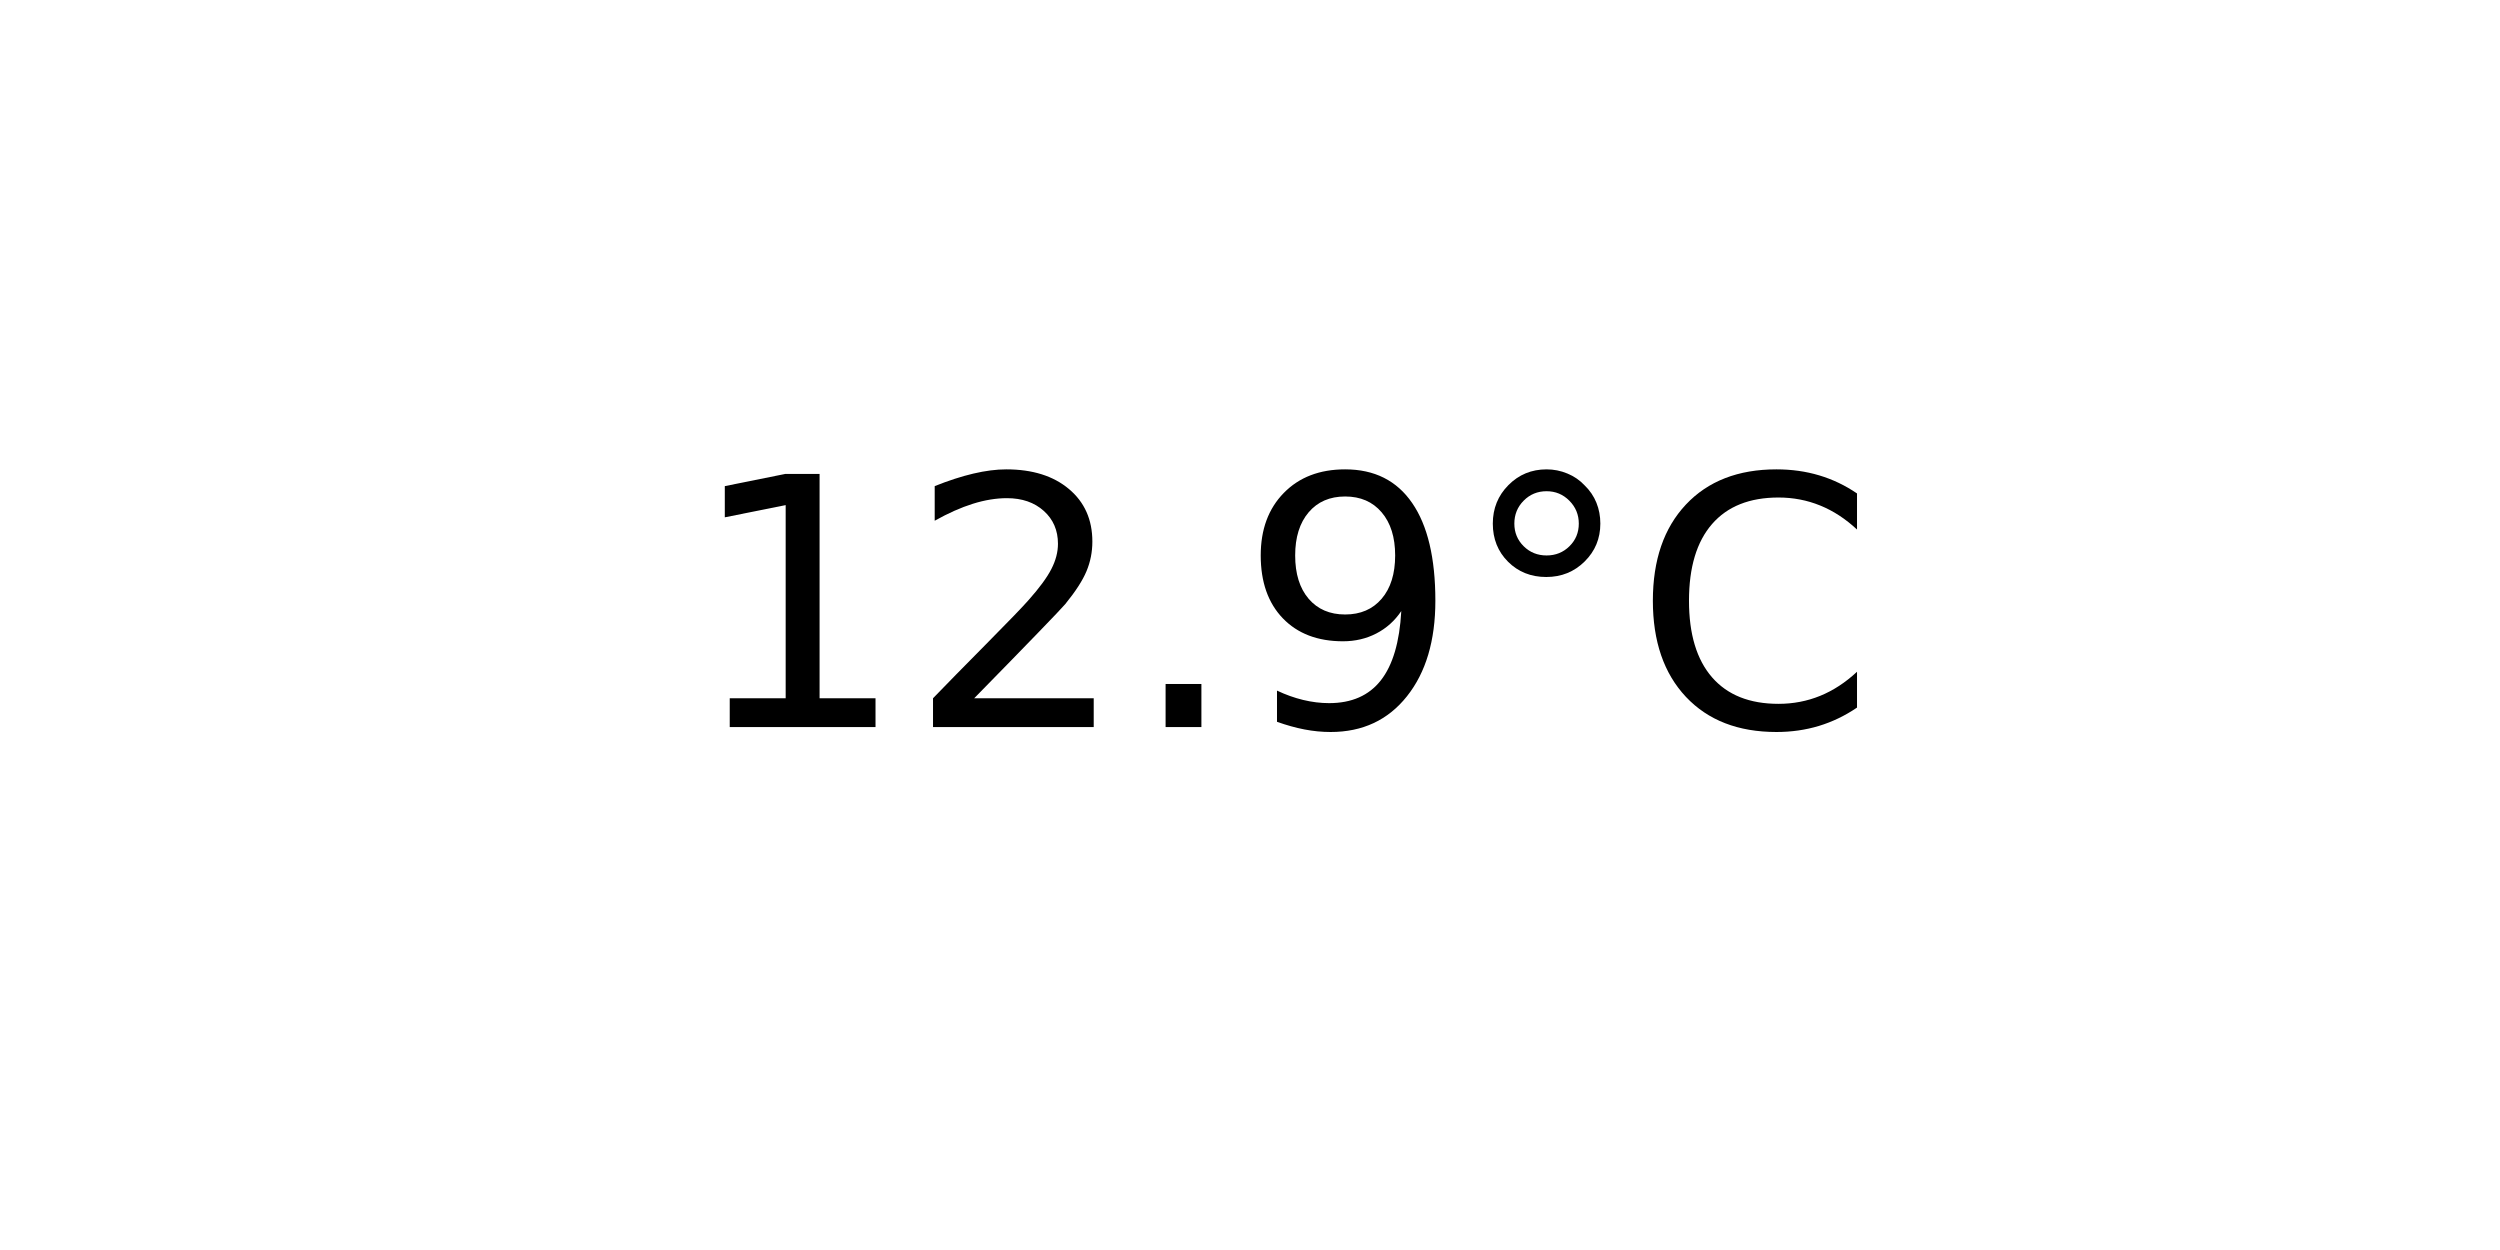
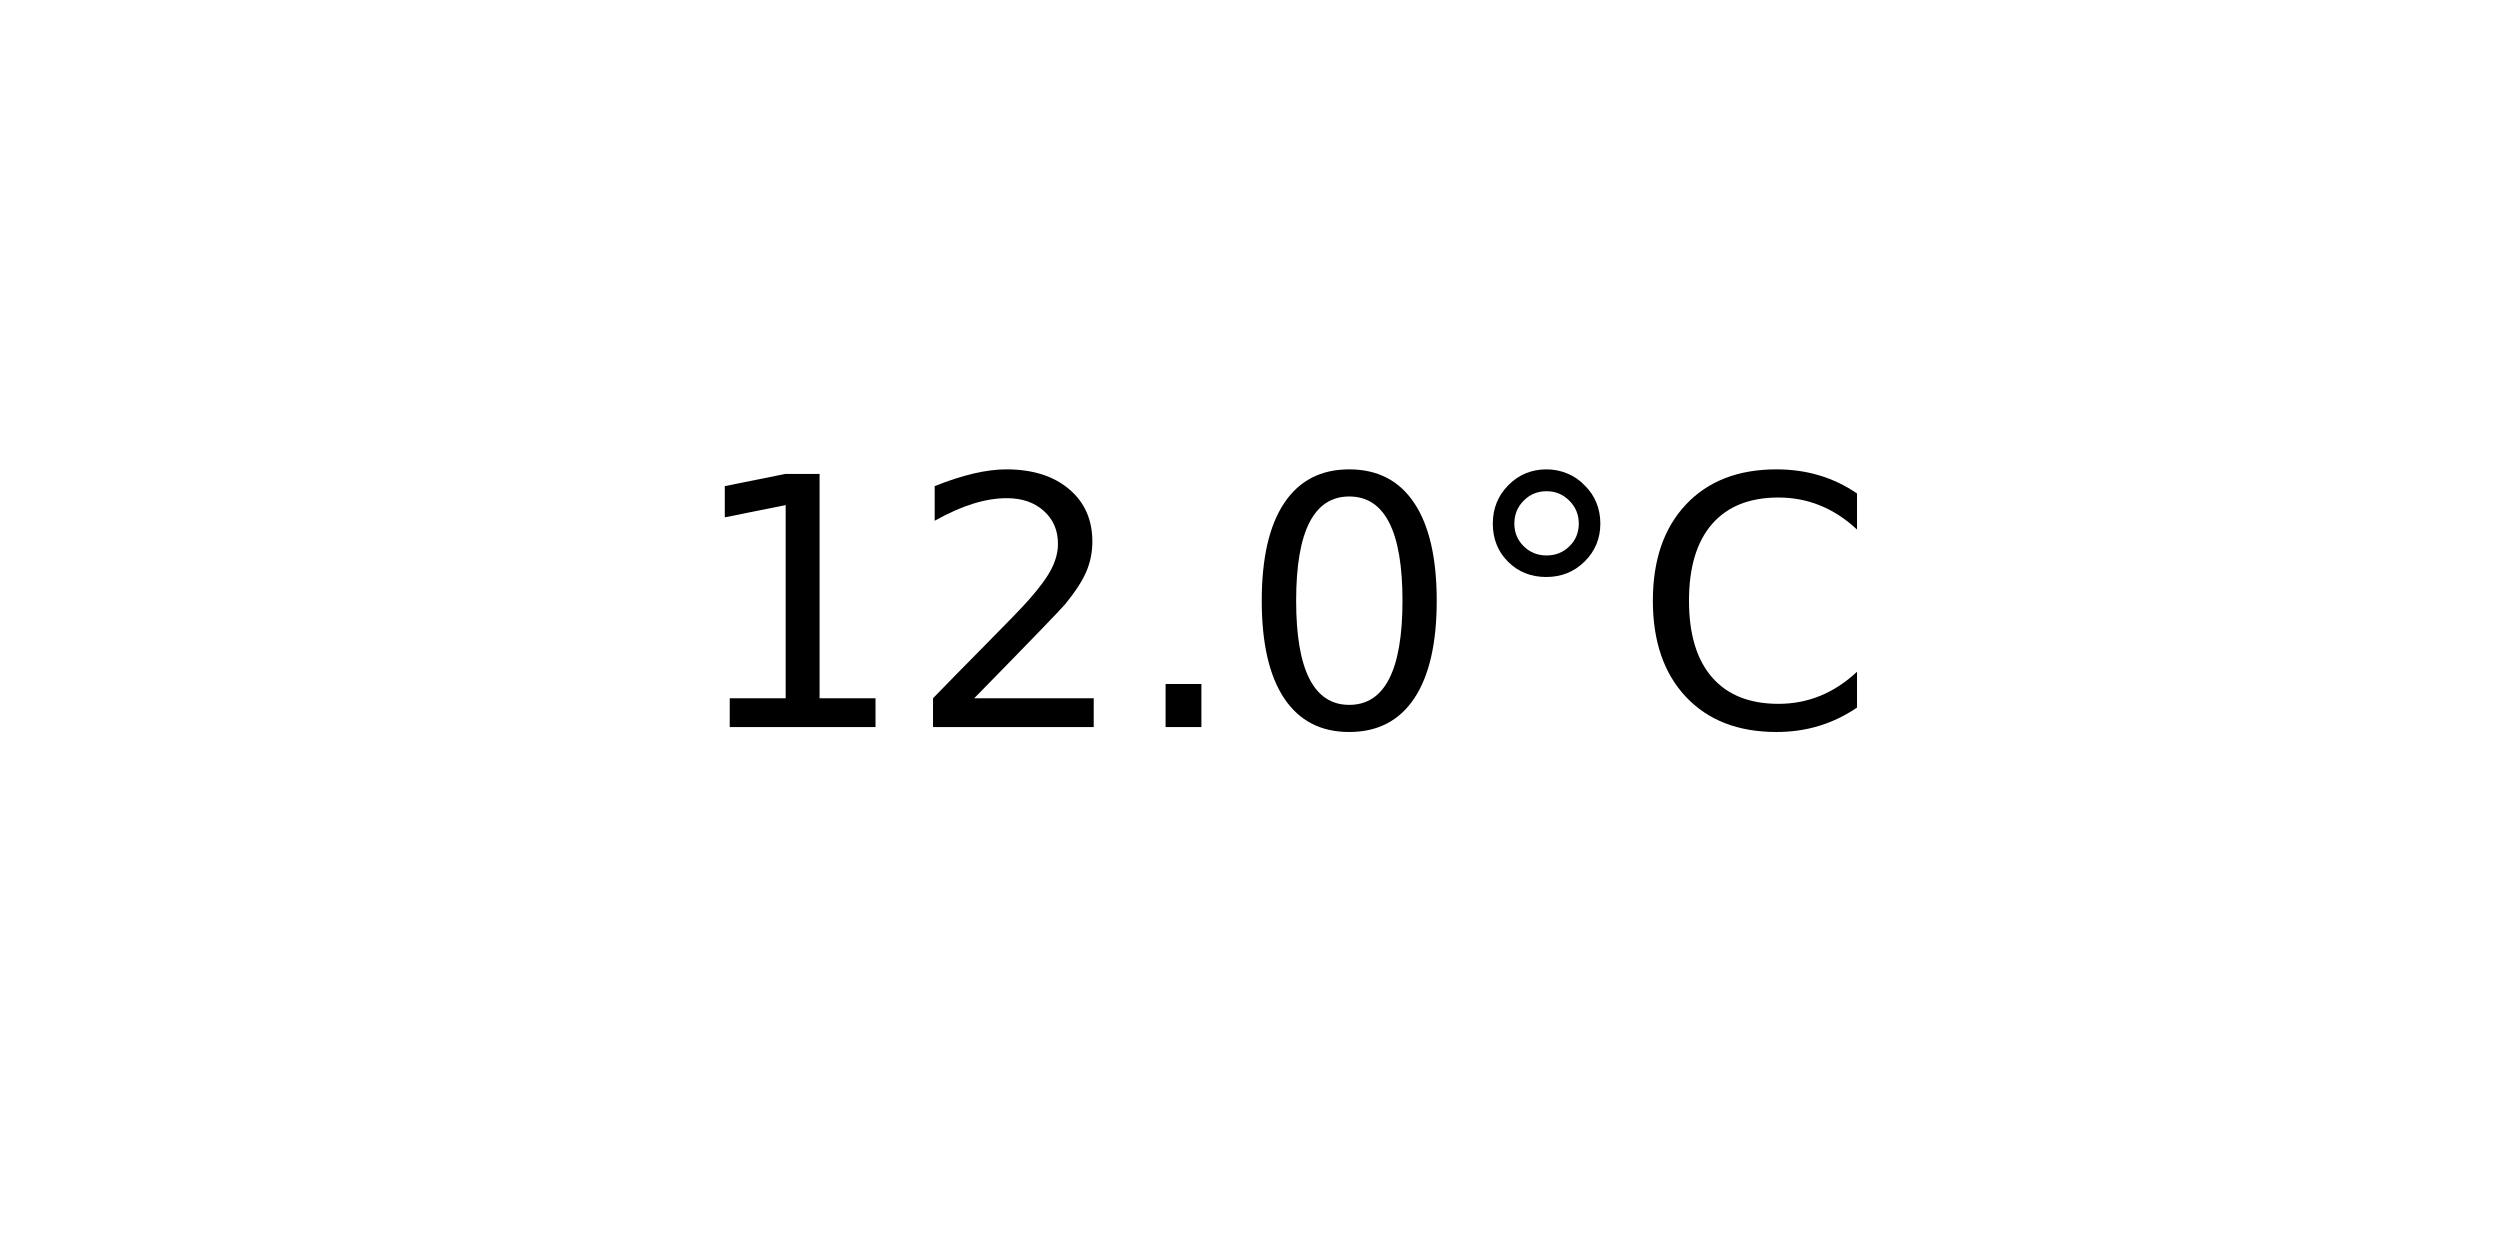
<svg xmlns="http://www.w3.org/2000/svg" xmlns:xlink="http://www.w3.org/1999/xlink" width="72pt" height="36pt" viewBox="0 0 72 36" version="1.1">
  <defs>
    <style type="text/css">*{stroke-linejoin: round; stroke-linecap: butt}</style>
  </defs>
  <g id="figure_1">
    <g id="axes_1">
      <g id="text_1">
        <g transform="translate(19.77578 20.93937) scale(0.1 -0.1)">
          <defs>
            <path id="DejaVuSans-31" d="M 794 531  L 1825 531  L 1825 4091  L 703 3866  L 703 4441  L 1819 4666  L 2450 4666  L 2450 531  L 3481 531  L 3481 0  L 794 0  L 794 531  z " transform="scale(0.015625)" />
            <path id="DejaVuSans-32" d="M 1228 531  L 3431 531  L 3431 0  L 469 0  L 469 531  Q 828 903 1448 1529  Q 2069 2156 2228 2338  Q 2531 2678 2651 2914  Q 2772 3150 2772 3378  Q 2772 3750 2511 3984  Q 2250 4219 1831 4219  Q 1534 4219 1204 4116  Q 875 4013 500 3803  L 500 4441  Q 881 4594 1212 4672  Q 1544 4750 1819 4750  Q 2544 4750 2975 4387  Q 3406 4025 3406 3419  Q 3406 3131 3298 2873  Q 3191 2616 2906 2266  Q 2828 2175 2409 1742  Q 1991 1309 1228 531  z " transform="scale(0.015625)" />
            <path id="DejaVuSans-2e" d="M 684 794  L 1344 794  L 1344 0  L 684 0  L 684 794  z " transform="scale(0.015625)" />
-             <path id="DejaVuSans-39" d="M 703 97  L 703 672  Q 941 559 1184 500  Q 1428 441 1663 441  Q 2288 441 2617 861  Q 2947 1281 2994 2138  Q 2813 1869 2534 1725  Q 2256 1581 1919 1581  Q 1219 1581 811 2004  Q 403 2428 403 3163  Q 403 3881 828 4315  Q 1253 4750 1959 4750  Q 2769 4750 3195 4129  Q 3622 3509 3622 2328  Q 3622 1225 3098 567  Q 2575 -91 1691 -91  Q 1453 -91 1209 -44  Q 966 3 703 97  z M 1959 2075  Q 2384 2075 2632 2365  Q 2881 2656 2881 3163  Q 2881 3666 2632 3958  Q 2384 4250 1959 4250  Q 1534 4250 1286 3958  Q 1038 3666 1038 3163  Q 1038 2656 1286 2365  Q 1534 2075 1959 2075  z " transform="scale(0.015625)" />
+             <path id="DejaVuSans-30" d="M 2034 4250  Q 1547 4250 1301 3770  Q 1056 3291 1056 2328  Q 1056 1369 1301 889  Q 1547 409 2034 409  Q 2525 409 2770 889  Q 3016 1369 3016 2328  Q 3016 3291 2770 3770  Q 2525 4250 2034 4250  z M 2034 4750  Q 2819 4750 3233 4129  Q 3647 3509 3647 2328  Q 3647 1150 3233 529  Q 2819 -91 2034 -91  Q 1250 -91 836 529  Q 422 1150 422 2328  Q 422 3509 836 4129  Q 1250 4750 2034 4750  z " transform="scale(0.015625)" />
            <path id="DejaVuSans-b0" d="M 1600 4347  Q 1350 4347 1178 4173  Q 1006 4000 1006 3750  Q 1006 3503 1178 3333  Q 1350 3163 1600 3163  Q 1850 3163 2022 3333  Q 2194 3503 2194 3750  Q 2194 3997 2020 4172  Q 1847 4347 1600 4347  z M 1600 4750  Q 1800 4750 1984 4673  Q 2169 4597 2303 4453  Q 2447 4313 2519 4134  Q 2591 3956 2591 3750  Q 2591 3338 2302 3052  Q 2013 2766 1594 2766  Q 1172 2766 890 3047  Q 609 3328 609 3750  Q 609 4169 896 4459  Q 1184 4750 1600 4750  z " transform="scale(0.015625)" />
            <path id="DejaVuSans-43" d="M 4122 4306  L 4122 3641  Q 3803 3938 3442 4084  Q 3081 4231 2675 4231  Q 1875 4231 1450 3742  Q 1025 3253 1025 2328  Q 1025 1406 1450 917  Q 1875 428 2675 428  Q 3081 428 3442 575  Q 3803 722 4122 1019  L 4122 359  Q 3791 134 3420 21  Q 3050 -91 2638 -91  Q 1578 -91 968 557  Q 359 1206 359 2328  Q 359 3453 968 4101  Q 1578 4750 2638 4750  Q 3056 4750 3426 4639  Q 3797 4528 4122 4306  z " transform="scale(0.015625)" />
          </defs>
          <use xlink:href="#DejaVuSans-31" />
          <use xlink:href="#DejaVuSans-32" x="63.623" />
          <use xlink:href="#DejaVuSans-2e" x="127.246" />
-           <use xlink:href="#DejaVuSans-39" x="159.033" />
+           <use xlink:href="#DejaVuSans-30" x="159.033" />
          <use xlink:href="#DejaVuSans-b0" x="222.656" />
          <use xlink:href="#DejaVuSans-43" x="272.656" />
        </g>
      </g>
    </g>
  </g>
</svg>
